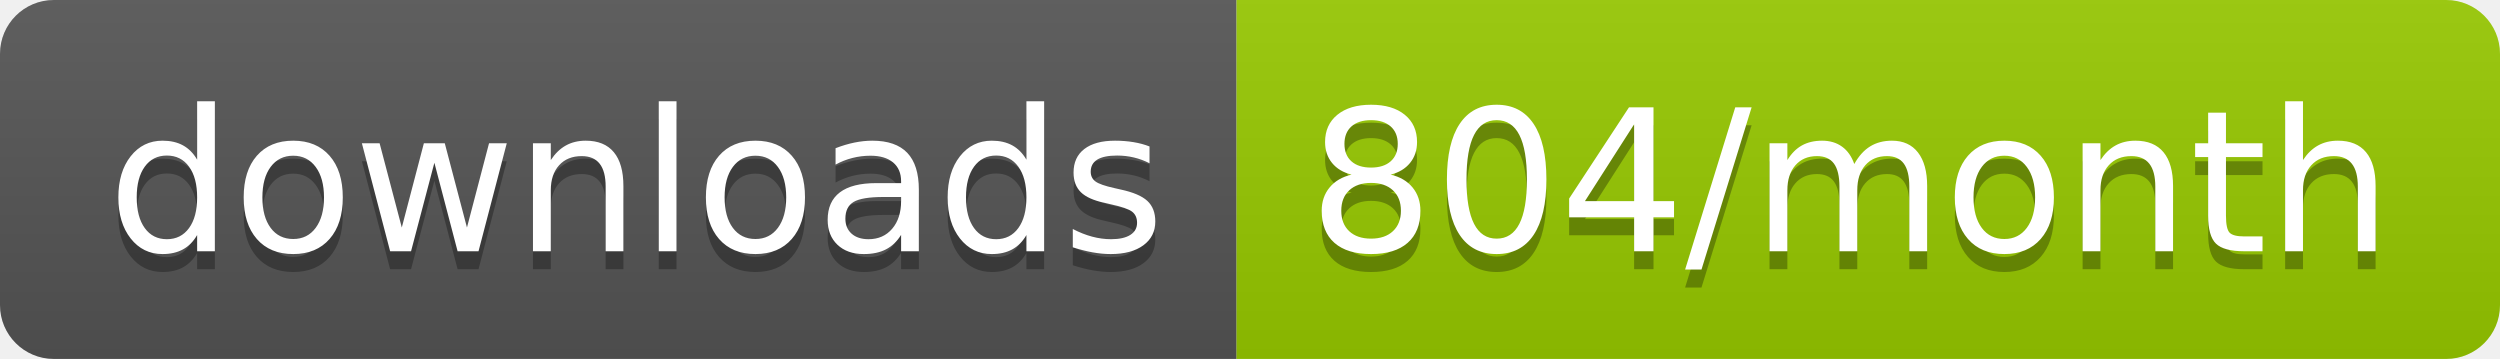
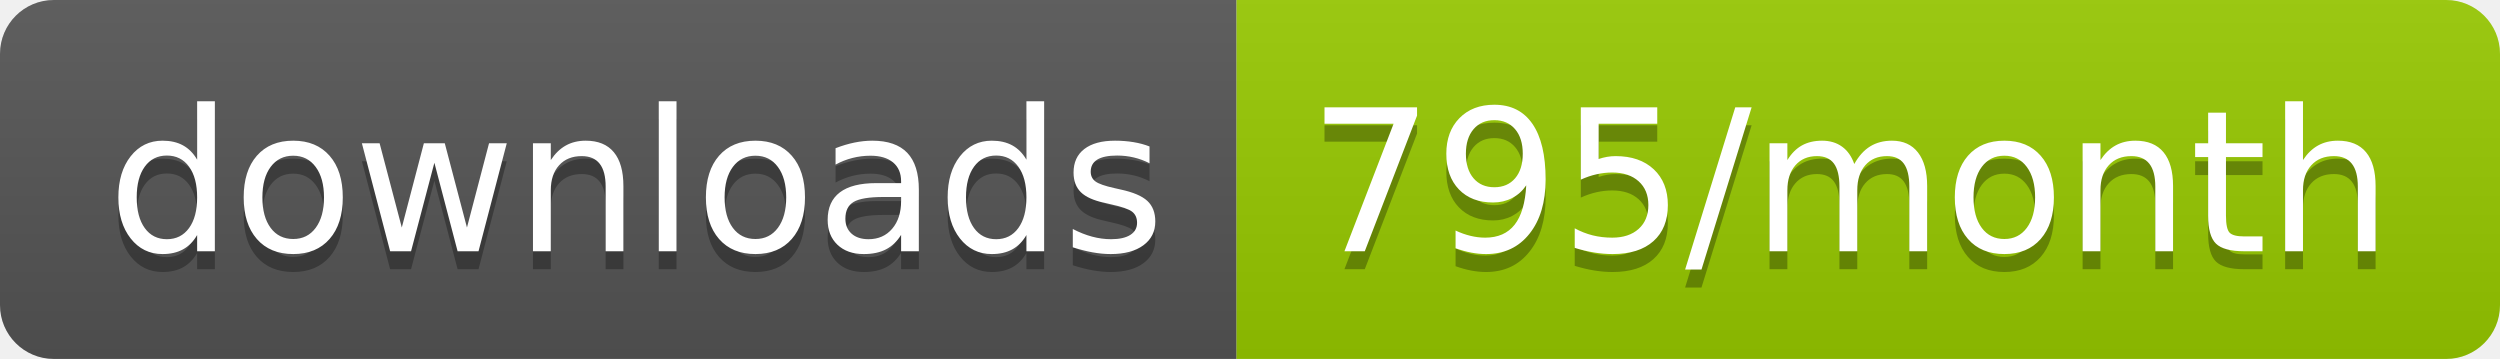
<svg xmlns="http://www.w3.org/2000/svg" width="139.3" height="20">
  <linearGradient id="smooth" x2="0" y2="100%">
    <stop offset="0" stop-color="#bbb" stop-opacity=".1" />
    <stop offset="1" stop-opacity=".1" />
  </linearGradient>
  <clipPath id="round">
    <rect width="139.3" height="20" rx="3" fill="#fff" />
  </clipPath>
  <g clip-path="url(#round)">
    <rect width="68.9" height="20" fill="#555" />
    <rect x="68.9" width="70.4" height="20" fill="#97CA00" />
    <rect width="139.3" height="20" fill="url(#smooth)" />
  </g>
  <g fill="#fff" text-anchor="middle" font-family="DejaVu Sans,Verdana,Geneva,sans-serif" font-size="110">
    <text x="354.5" y="150" fill="#010101" fill-opacity=".3" transform="scale(0.1)" textLength="589.0" lengthAdjust="spacing">downloads</text>
    <text x="354.5" y="140" transform="scale(0.1)" textLength="589.0" lengthAdjust="spacing">downloads</text>
-     <text x="1031.0" y="150" fill="#010101" fill-opacity=".3" transform="scale(0.1)" textLength="604.0" lengthAdjust="spacing">804/month</text>
-     <text x="1031.0" y="140" transform="scale(0.1)" textLength="604.0" lengthAdjust="spacing">804/month</text>
+     <text x="1031.0" y="150" fill="#010101" fill-opacity=".3" transform="scale(0.1)" textLength="604.0" lengthAdjust="spacing">795/month</text>
+     <text x="1031.0" y="140" transform="scale(0.1)" textLength="604.0" lengthAdjust="spacing">795/month</text>
  </g>
</svg>
